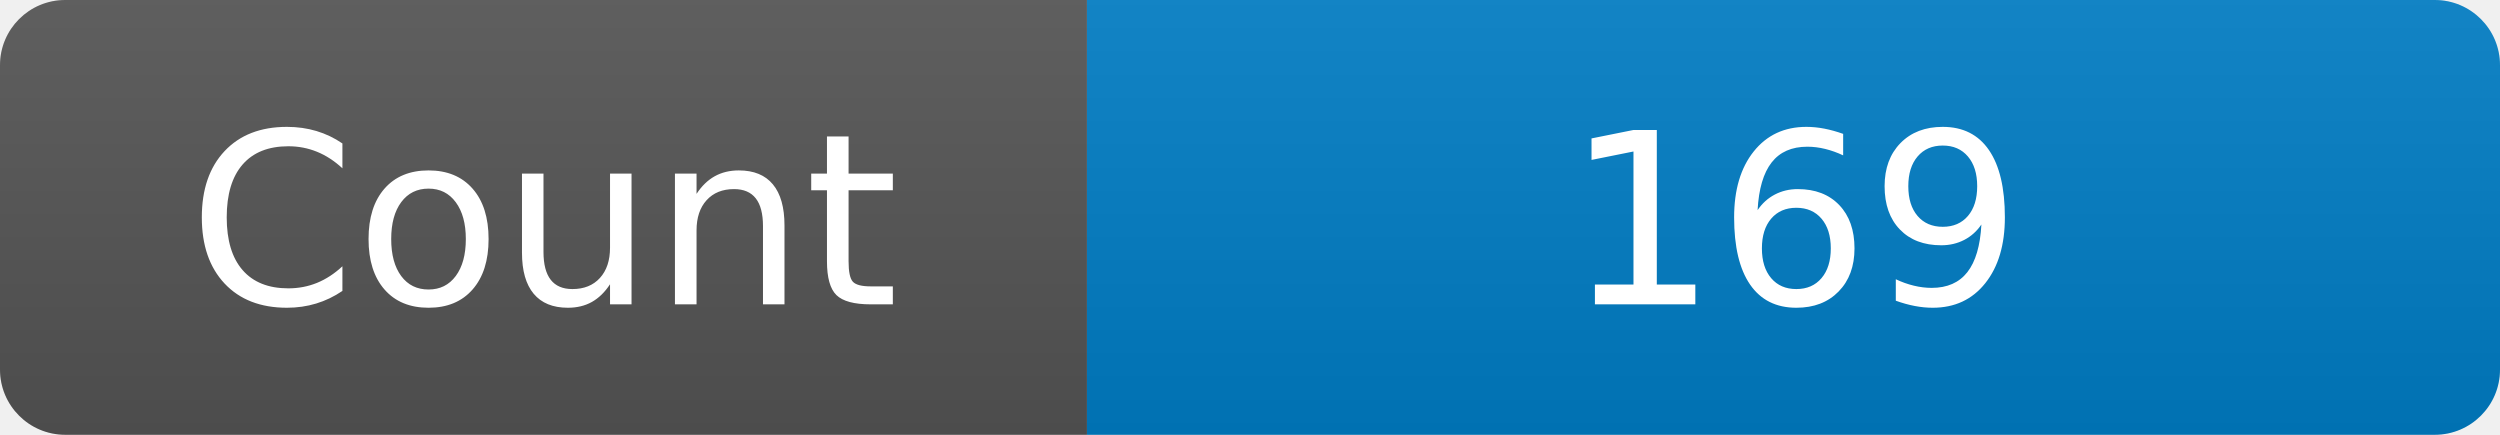
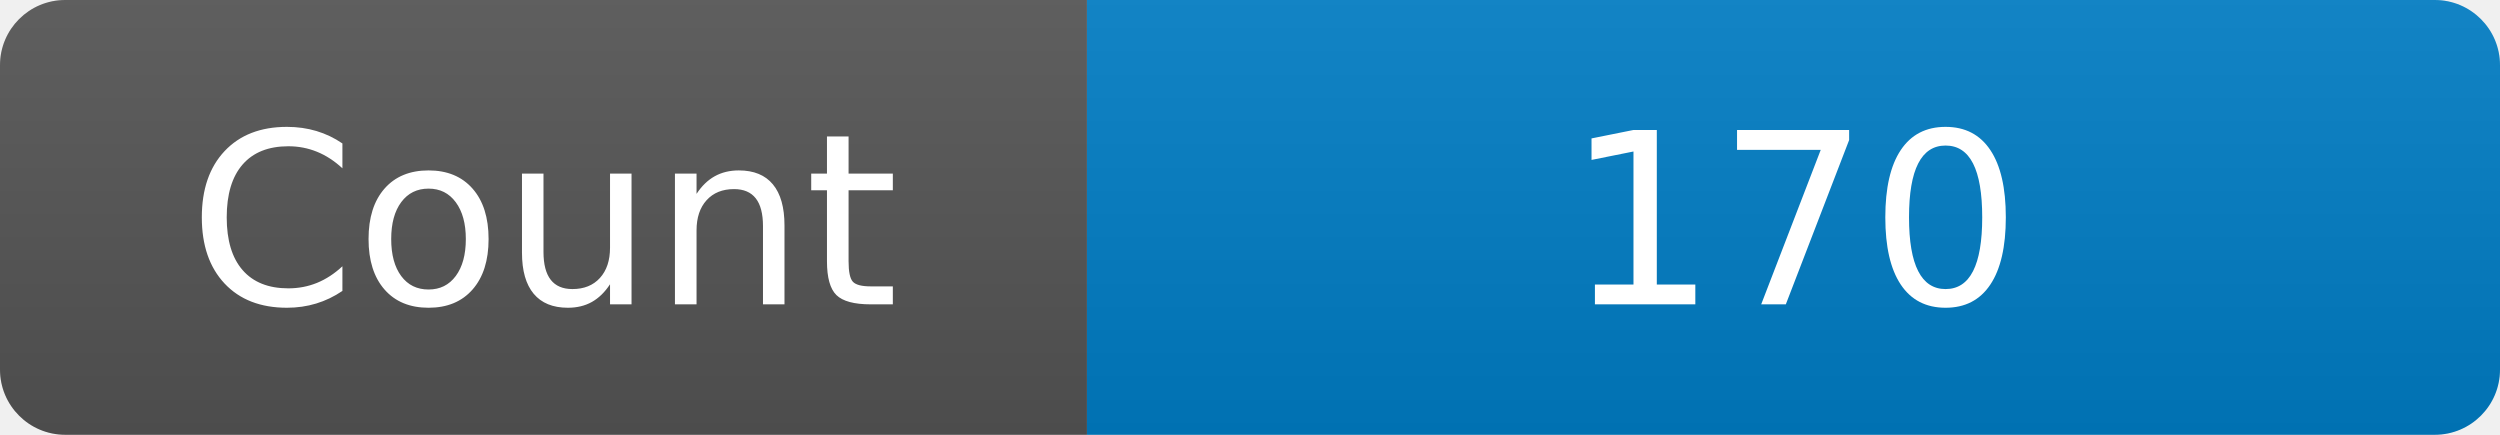
<svg xmlns="http://www.w3.org/2000/svg" width="115" height="20" role="img" aria-label="Maintained?: yes">
  <linearGradient id="s" x2="0" y2="100%">
    <stop offset="0" stop-color="#bbb" stop-opacity=".1" />
    <stop offset="1" stop-opacity=".1" />
  </linearGradient>
  <clipPath id="r">
    <rect width="115" height="20" rx="3" fill="#fff" />
  </clipPath>
  <g clip-path="url(#r)">
    <rect width="50" height="20" fill="#555" />
    <rect x="50" width="160" height="20" fill="#007ec6" />
    <rect width="115" height="20" fill="url(#s)" />
  </g>
  <g fill="#fff" text-anchor="middle" font-family="Verdana,Geneva,DejaVu Sans,sans-serif" font-size="110">
    <text x="250" y="140" transform="scale(.1)" fill="#fff">Count</text>
-     <text x="825" y="140" transform="scale(.1)" fill="#fff">169</text>
+     <text x="825" y="140" transform="scale(.1)" fill="#fff">170</text>
  </g>
</svg>
